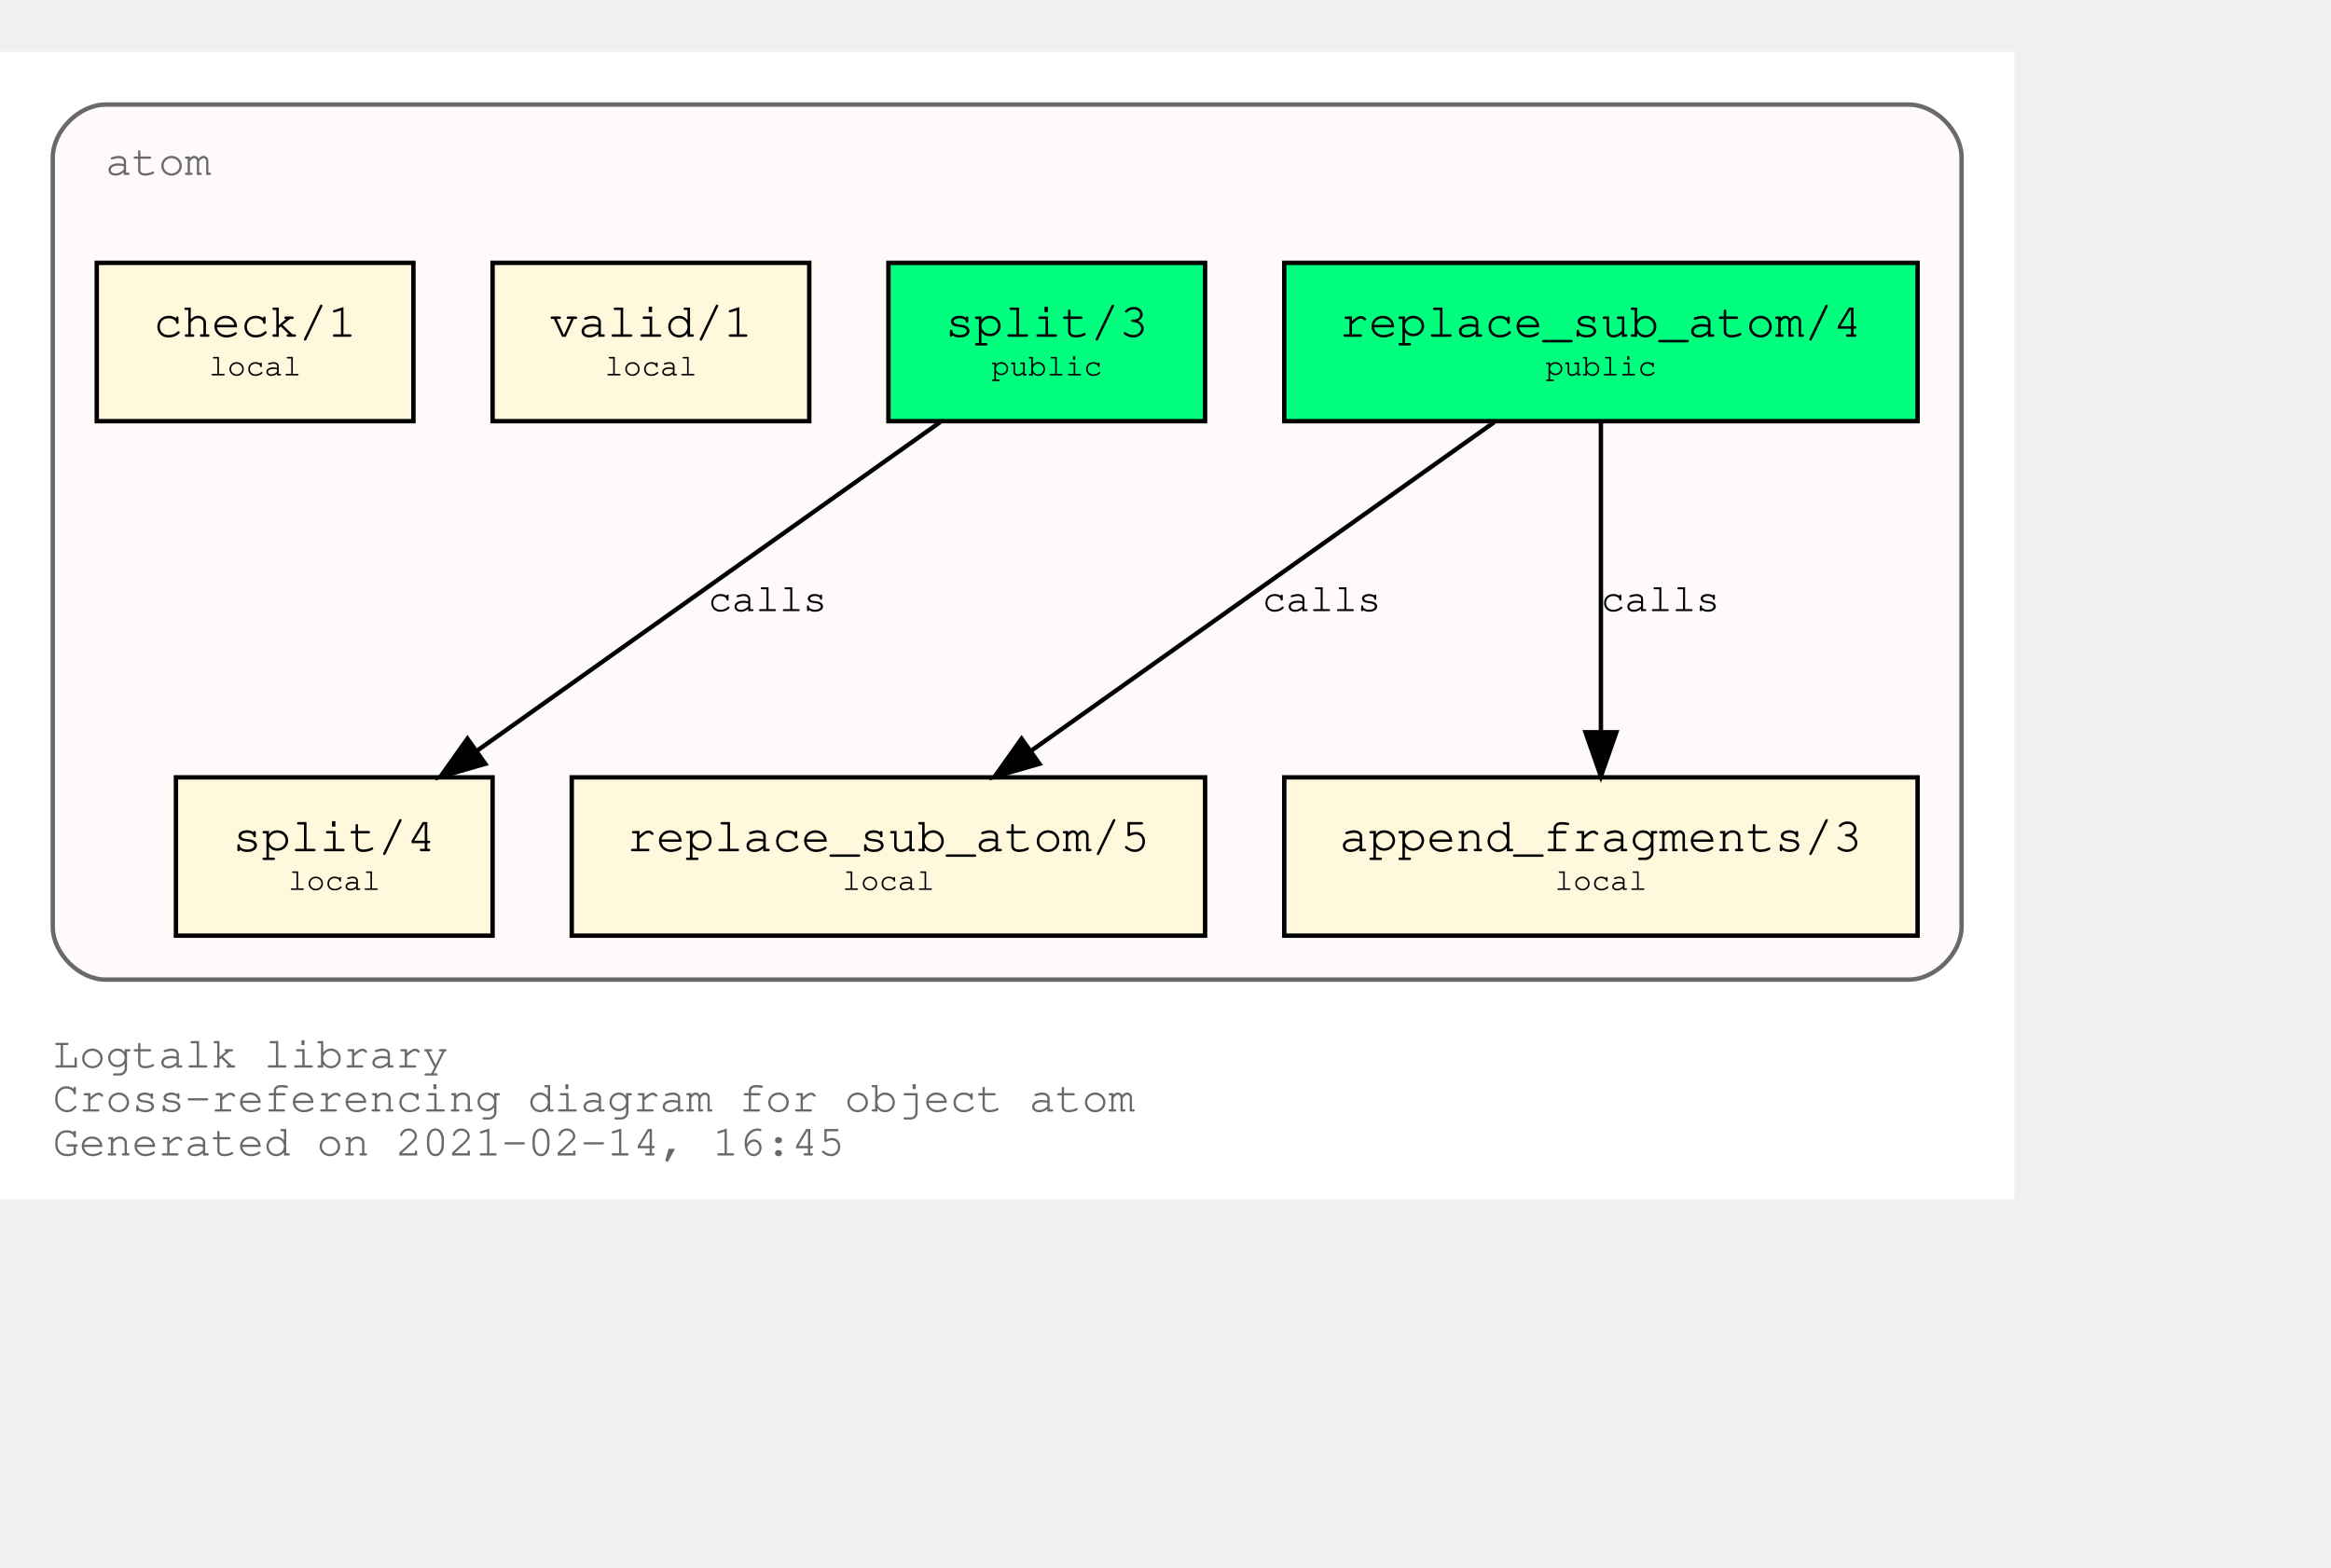
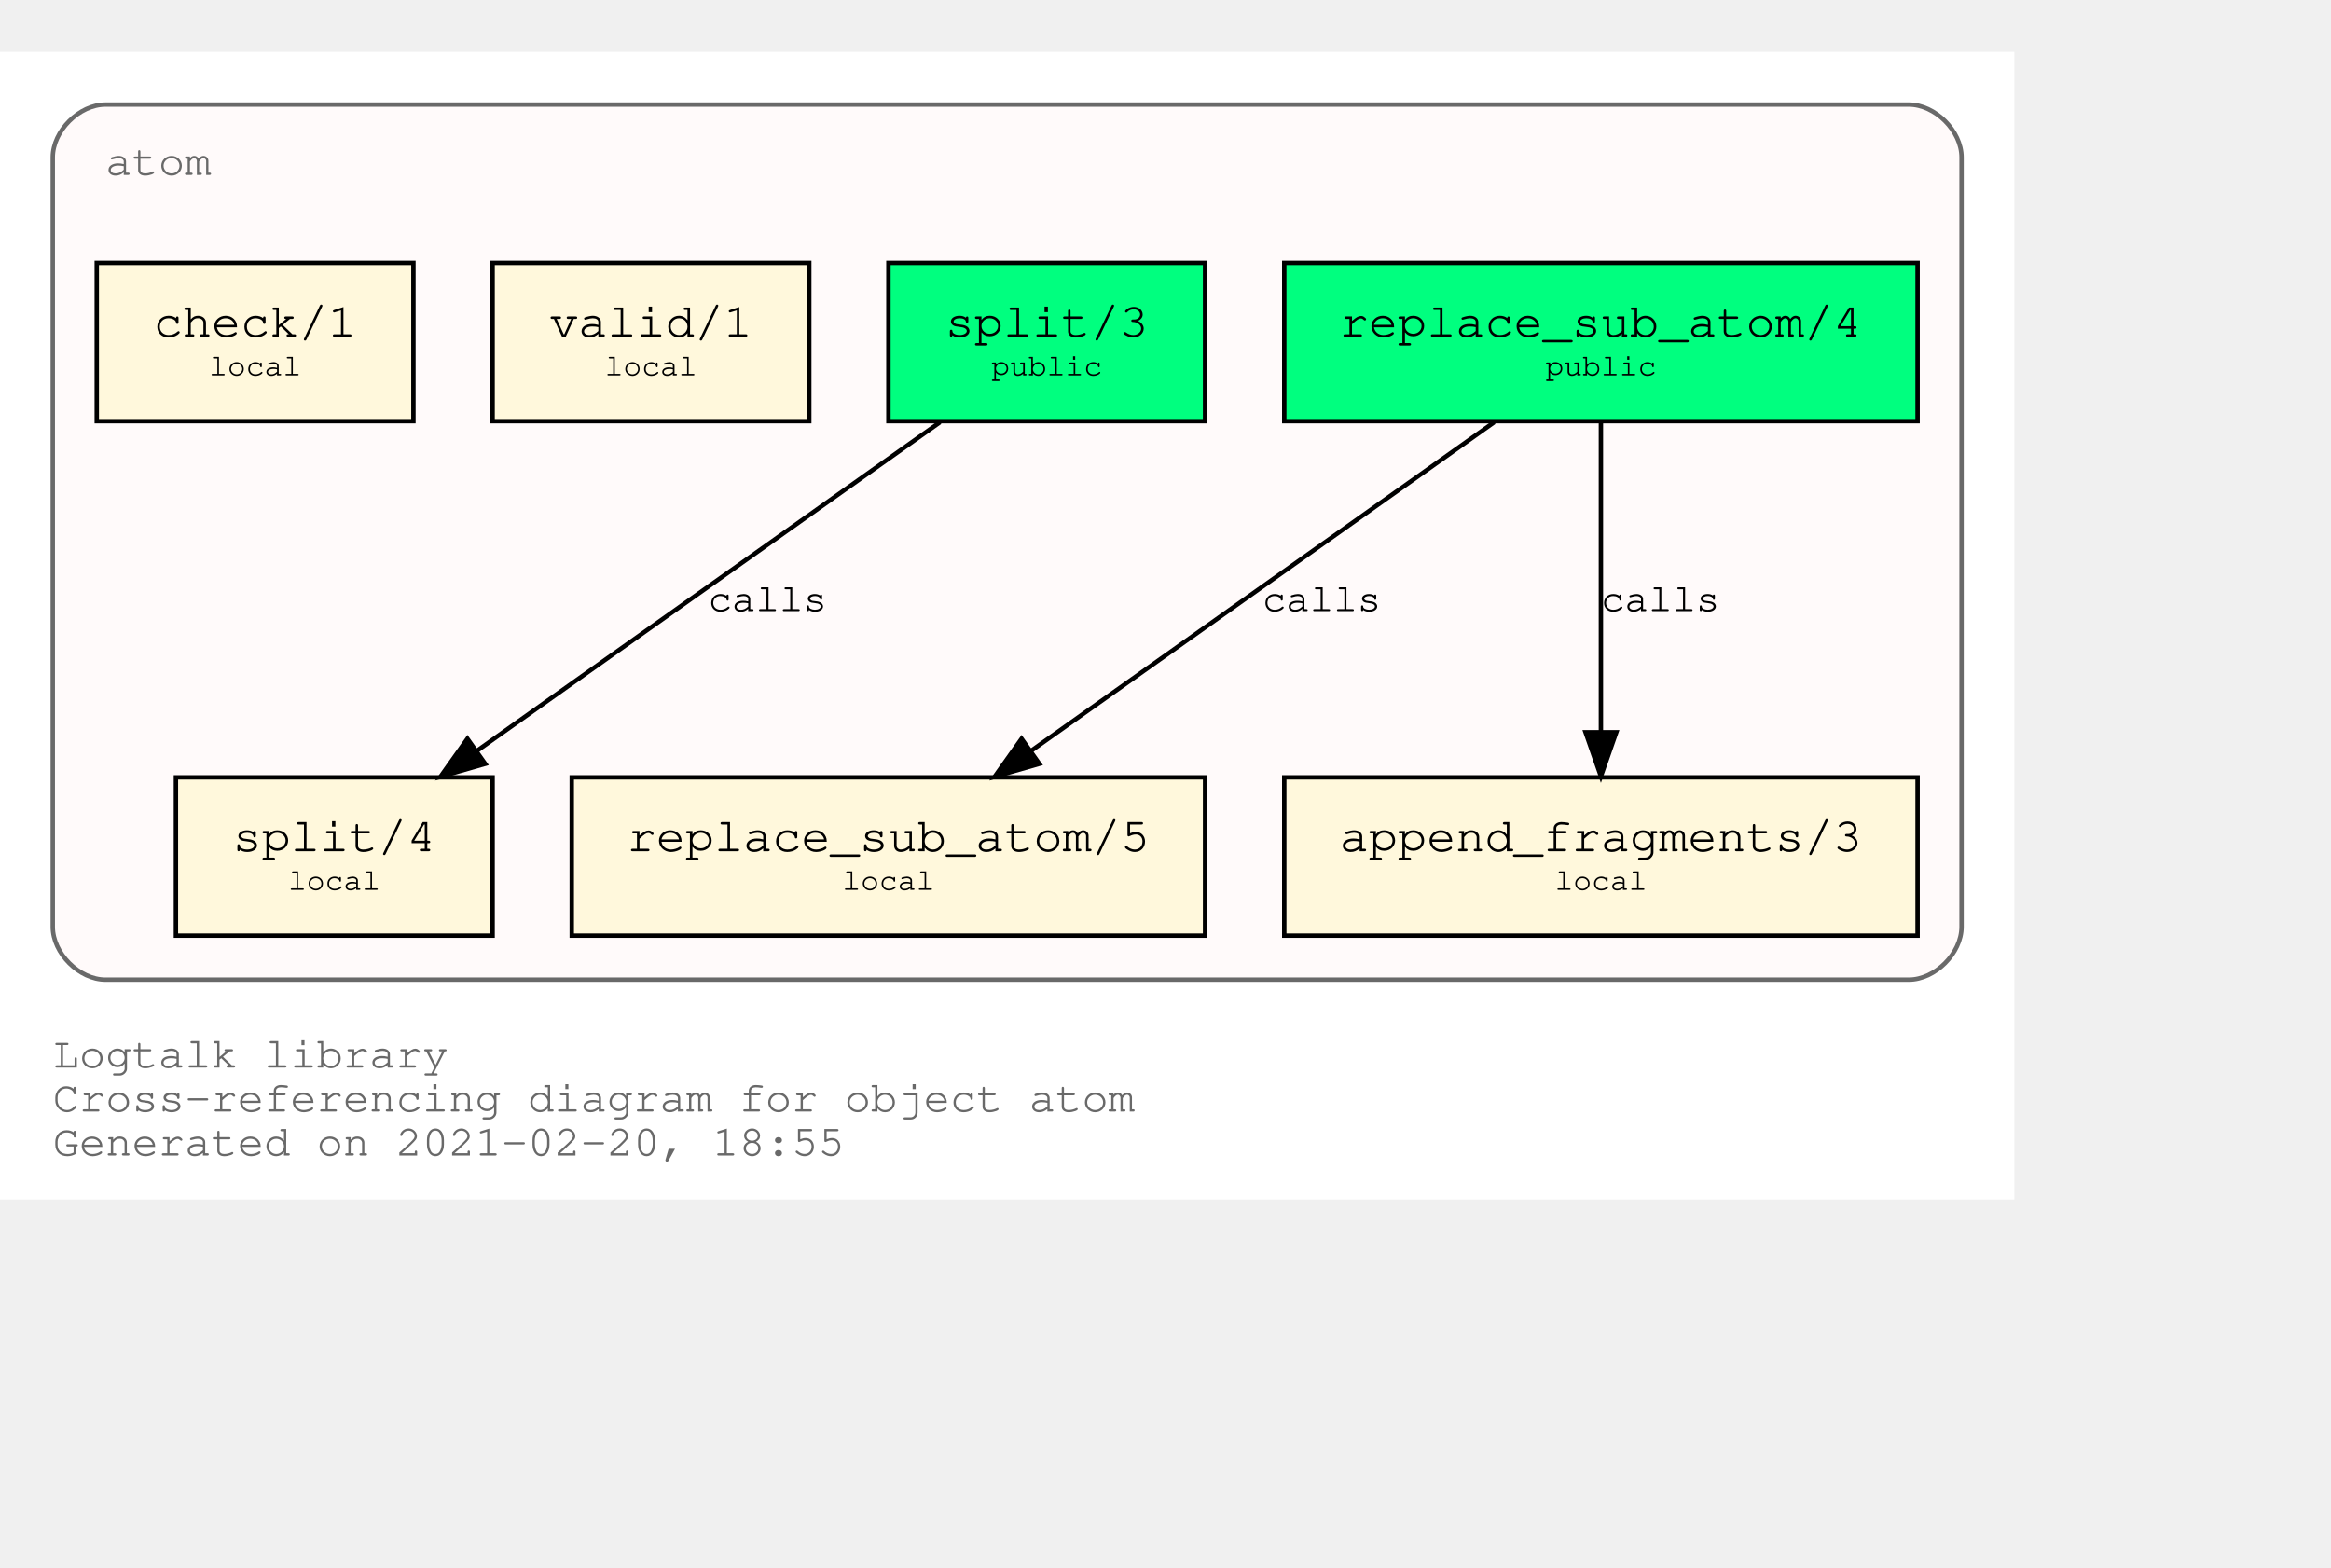
<svg xmlns="http://www.w3.org/2000/svg" xmlns:xlink="http://www.w3.org/1999/xlink" width="602pt" height="405pt" viewBox="72.00 72.00 530.00 333.00">
  <g id="graph0" class="graph" transform="scale(1 1) rotate(0) translate(76 329)">
    <polygon fill="white" stroke="transparent" points="-4,4 -4,-257 454,-257 454,4 -4,4" />
    <text text-anchor="start" x="8" y="-26" font-family="Courier,monospace" font-size="10.00" fill="dimgray">Logtalk library</text>
    <text text-anchor="start" x="8" y="-16" font-family="Courier,monospace" font-size="10.00" fill="dimgray">Cross-referencing diagram for object atom</text>
-     <text text-anchor="start" x="8" y="-6" font-family="Courier,monospace" font-size="10.00" fill="dimgray">Generated on 2021-02-14, 16:45</text>
+     <text text-anchor="start" x="8" y="-6" font-family="Courier,monospace" font-size="10.00" fill="dimgray">Generated on 2021-02-20, 18:55</text>
    <g id="clust1" class="cluster">
      <g id="a_clust1">
        <a xlink:title="atom">
          <path fill="snow" stroke="dimgray" d="M20,-46C20,-46 430,-46 430,-46 436,-46 442,-52 442,-58 442,-58 442,-233 442,-233 442,-239 436,-245 430,-245 430,-245 20,-245 20,-245 14,-245 8,-239 8,-233 8,-233 8,-58 8,-58 8,-52 14,-46 20,-46" />
          <g id="a_clust1_0">
-             <a xlink:href="https://github.com/LogtalkDotOrg/logtalk3/tree/99aa397f2bfc26ed5631f1b6a5265fe76f80004d/library/types/atom.lgt" xlink:title="https://github.com/LogtalkDotOrg/logtalk3/tree/99aa397f2bfc26ed5631f1b6a5265fe76f80004d/library/types/atom.lgt">
+             <a xlink:href="https://github.com/LogtalkDotOrg/logtalk3/tree/196bf1ddb69f8ccff8efa9082bb26d9c1b1f0cdd/library/types/atom.lgt" xlink:title="https://github.com/LogtalkDotOrg/logtalk3/tree/196bf1ddb69f8ccff8efa9082bb26d9c1b1f0cdd/library/types/atom.lgt">
              <text text-anchor="start" x="20" y="-229" font-family="Courier,monospace" font-size="10.00" fill="dimgray">atom</text>
            </a>
          </g>
        </a>
      </g>
    </g>
    <g id="node1" class="node">
      <g id="a_node1">
-         <a xlink:href="https://github.com/LogtalkDotOrg/logtalk3/tree/99aa397f2bfc26ed5631f1b6a5265fe76f80004d/library/types/atom.lgt#L32" xlink:title="https://github.com/LogtalkDotOrg/logtalk3/tree/99aa397f2bfc26ed5631f1b6a5265fe76f80004d/library/types/atom.lgt#L32">
+         <a xlink:href="https://github.com/LogtalkDotOrg/logtalk3/tree/196bf1ddb69f8ccff8efa9082bb26d9c1b1f0cdd/library/types/atom.lgt#L32" xlink:title="https://github.com/LogtalkDotOrg/logtalk3/tree/196bf1ddb69f8ccff8efa9082bb26d9c1b1f0cdd/library/types/atom.lgt#L32">
          <polygon fill="springgreen" stroke="black" points="432,-209 288,-209 288,-173 432,-173 432,-209" />
          <text text-anchor="start" x="295.8" y="-192.8" font-family="Courier,monospace" font-size="9.00"> </text>
          <text text-anchor="start" x="300.59" y="-192.2" font-family="Courier,monospace" font-size="11.00">replace_sub_atom/4</text>
          <text text-anchor="start" x="418.8" y="-192.8" font-family="Courier,monospace" font-size="9.00"> </text>
          <text text-anchor="start" x="295.8" y="-182.8" font-family="Courier,monospace" font-size="9.00"> </text>
          <text text-anchor="start" x="347.4" y="-183.4" font-family="Courier,monospace" font-size="7.00">public</text>
          <text text-anchor="start" x="418.8" y="-182.8" font-family="Courier,monospace" font-size="9.00"> </text>
        </a>
      </g>
    </g>
    <g id="node4" class="node">
      <g id="a_node4">
-         <a xlink:href="https://github.com/LogtalkDotOrg/logtalk3/tree/99aa397f2bfc26ed5631f1b6a5265fe76f80004d/library/types/atom.lgt#L54" xlink:title="https://github.com/LogtalkDotOrg/logtalk3/tree/99aa397f2bfc26ed5631f1b6a5265fe76f80004d/library/types/atom.lgt#L54">
+         <a xlink:href="https://github.com/LogtalkDotOrg/logtalk3/tree/196bf1ddb69f8ccff8efa9082bb26d9c1b1f0cdd/library/types/atom.lgt#L54" xlink:title="https://github.com/LogtalkDotOrg/logtalk3/tree/196bf1ddb69f8ccff8efa9082bb26d9c1b1f0cdd/library/types/atom.lgt#L54">
          <polygon fill="cornsilk" stroke="black" points="270,-92 126,-92 126,-56 270,-56 270,-92" />
          <text text-anchor="start" x="133.8" y="-75.8" font-family="Courier,monospace" font-size="9.00"> </text>
          <text text-anchor="start" x="138.59" y="-75.2" font-family="Courier,monospace" font-size="11.00">replace_sub_atom/5</text>
          <text text-anchor="start" x="256.8" y="-75.8" font-family="Courier,monospace" font-size="9.00"> </text>
          <text text-anchor="start" x="133.8" y="-65.8" font-family="Courier,monospace" font-size="9.00"> </text>
          <text text-anchor="start" x="187.5" y="-66.4" font-family="Courier,monospace" font-size="7.00">local</text>
          <text text-anchor="start" x="256.8" y="-65.8" font-family="Courier,monospace" font-size="9.00"> </text>
        </a>
      </g>
    </g>
    <g id="edge1" class="edge">
      <g id="a_edge1">
-         <a xlink:href="https://github.com/LogtalkDotOrg/logtalk3/tree/99aa397f2bfc26ed5631f1b6a5265fe76f80004d/library/types/atom.lgt#L46" xlink:title="calls">
+         <a xlink:href="https://github.com/LogtalkDotOrg/logtalk3/tree/196bf1ddb69f8ccff8efa9082bb26d9c1b1f0cdd/library/types/atom.lgt#L46" xlink:title="calls">
          <path fill="none" stroke="black" d="M335.75,-172.78C307.75,-152.91 261.58,-120.13 230.49,-98.07" />
          <polygon fill="black" stroke="black" points="232.33,-95.08 222.15,-92.15 228.28,-100.79 232.33,-95.08" />
        </a>
      </g>
      <g id="a_edge1-label">
-         <a xlink:href="https://github.com/LogtalkDotOrg/logtalk3/tree/99aa397f2bfc26ed5631f1b6a5265fe76f80004d/library/types/atom.lgt#L46" xlink:title="https://github.com/LogtalkDotOrg/logtalk3/tree/99aa397f2bfc26ed5631f1b6a5265fe76f80004d/library/types/atom.lgt#L46">
+         <a xlink:href="https://github.com/LogtalkDotOrg/logtalk3/tree/196bf1ddb69f8ccff8efa9082bb26d9c1b1f0cdd/library/types/atom.lgt#L46" xlink:title="https://github.com/LogtalkDotOrg/logtalk3/tree/196bf1ddb69f8ccff8efa9082bb26d9c1b1f0cdd/library/types/atom.lgt#L46">
          <text text-anchor="start" x="283" y="-129.8" font-family="Courier,monospace" font-size="9.00">calls</text>
        </a>
      </g>
    </g>
    <g id="node5" class="node">
      <g id="a_node5">
-         <a xlink:href="https://github.com/LogtalkDotOrg/logtalk3/tree/99aa397f2bfc26ed5631f1b6a5265fe76f80004d/library/types/atom.lgt#L65" xlink:title="https://github.com/LogtalkDotOrg/logtalk3/tree/99aa397f2bfc26ed5631f1b6a5265fe76f80004d/library/types/atom.lgt#L65">
+         <a xlink:href="https://github.com/LogtalkDotOrg/logtalk3/tree/196bf1ddb69f8ccff8efa9082bb26d9c1b1f0cdd/library/types/atom.lgt#L65" xlink:title="https://github.com/LogtalkDotOrg/logtalk3/tree/196bf1ddb69f8ccff8efa9082bb26d9c1b1f0cdd/library/types/atom.lgt#L65">
          <polygon fill="cornsilk" stroke="black" points="432,-92 288,-92 288,-56 432,-56 432,-92" />
          <text text-anchor="start" x="295.8" y="-75.8" font-family="Courier,monospace" font-size="9.00"> </text>
          <text text-anchor="start" x="300.59" y="-75.2" font-family="Courier,monospace" font-size="11.00">append_fragments/3</text>
          <text text-anchor="start" x="418.8" y="-75.8" font-family="Courier,monospace" font-size="9.00"> </text>
          <text text-anchor="start" x="295.8" y="-65.8" font-family="Courier,monospace" font-size="9.00"> </text>
          <text text-anchor="start" x="349.5" y="-66.4" font-family="Courier,monospace" font-size="7.00">local</text>
          <text text-anchor="start" x="418.8" y="-65.8" font-family="Courier,monospace" font-size="9.00"> </text>
        </a>
      </g>
    </g>
    <g id="edge2" class="edge">
      <g id="a_edge2">
-         <a xlink:href="https://github.com/LogtalkDotOrg/logtalk3/tree/99aa397f2bfc26ed5631f1b6a5265fe76f80004d/library/types/atom.lgt#L46" xlink:title="calls">
+         <a xlink:href="https://github.com/LogtalkDotOrg/logtalk3/tree/196bf1ddb69f8ccff8efa9082bb26d9c1b1f0cdd/library/types/atom.lgt#L46" xlink:title="calls">
          <path fill="none" stroke="black" d="M360,-172.53C360,-153.94 360,-124.24 360,-102.5" />
          <polygon fill="black" stroke="black" points="363.5,-102.25 360,-92.25 356.5,-102.25 363.5,-102.25" />
        </a>
      </g>
      <g id="a_edge2-label">
-         <a xlink:href="https://github.com/LogtalkDotOrg/logtalk3/tree/99aa397f2bfc26ed5631f1b6a5265fe76f80004d/library/types/atom.lgt#L46" xlink:title="https://github.com/LogtalkDotOrg/logtalk3/tree/99aa397f2bfc26ed5631f1b6a5265fe76f80004d/library/types/atom.lgt#L46">
+         <a xlink:href="https://github.com/LogtalkDotOrg/logtalk3/tree/196bf1ddb69f8ccff8efa9082bb26d9c1b1f0cdd/library/types/atom.lgt#L46" xlink:title="https://github.com/LogtalkDotOrg/logtalk3/tree/196bf1ddb69f8ccff8efa9082bb26d9c1b1f0cdd/library/types/atom.lgt#L46">
          <text text-anchor="start" x="360" y="-129.8" font-family="Courier,monospace" font-size="9.00">calls</text>
        </a>
      </g>
    </g>
    <g id="node2" class="node">
      <g id="a_node2">
-         <a xlink:href="https://github.com/LogtalkDotOrg/logtalk3/tree/99aa397f2bfc26ed5631f1b6a5265fe76f80004d/library/types/atom.lgt#L39" xlink:title="https://github.com/LogtalkDotOrg/logtalk3/tree/99aa397f2bfc26ed5631f1b6a5265fe76f80004d/library/types/atom.lgt#L39">
+         <a xlink:href="https://github.com/LogtalkDotOrg/logtalk3/tree/196bf1ddb69f8ccff8efa9082bb26d9c1b1f0cdd/library/types/atom.lgt#L39" xlink:title="https://github.com/LogtalkDotOrg/logtalk3/tree/196bf1ddb69f8ccff8efa9082bb26d9c1b1f0cdd/library/types/atom.lgt#L39">
          <polygon fill="springgreen" stroke="black" points="270,-209 198,-209 198,-173 270,-173 270,-209" />
          <text text-anchor="start" x="205.8" y="-192.8" font-family="Courier,monospace" font-size="9.00"> </text>
          <text text-anchor="start" x="210.9" y="-192.2" font-family="Courier,monospace" font-size="11.00">split/3</text>
          <text text-anchor="start" x="256.8" y="-192.8" font-family="Courier,monospace" font-size="9.00"> </text>
          <text text-anchor="start" x="205.8" y="-182.8" font-family="Courier,monospace" font-size="9.00"> </text>
          <text text-anchor="start" x="221.4" y="-183.4" font-family="Courier,monospace" font-size="7.00">public</text>
          <text text-anchor="start" x="256.8" y="-182.8" font-family="Courier,monospace" font-size="9.00"> </text>
        </a>
      </g>
    </g>
    <g id="node6" class="node">
      <g id="a_node6">
-         <a xlink:href="https://github.com/LogtalkDotOrg/logtalk3/tree/99aa397f2bfc26ed5631f1b6a5265fe76f80004d/library/types/atom.lgt#L77" xlink:title="https://github.com/LogtalkDotOrg/logtalk3/tree/99aa397f2bfc26ed5631f1b6a5265fe76f80004d/library/types/atom.lgt#L77">
+         <a xlink:href="https://github.com/LogtalkDotOrg/logtalk3/tree/196bf1ddb69f8ccff8efa9082bb26d9c1b1f0cdd/library/types/atom.lgt#L77" xlink:title="https://github.com/LogtalkDotOrg/logtalk3/tree/196bf1ddb69f8ccff8efa9082bb26d9c1b1f0cdd/library/types/atom.lgt#L77">
          <polygon fill="cornsilk" stroke="black" points="108,-92 36,-92 36,-56 108,-56 108,-92" />
          <text text-anchor="start" x="43.8" y="-75.8" font-family="Courier,monospace" font-size="9.00"> </text>
          <text text-anchor="start" x="48.9" y="-75.2" font-family="Courier,monospace" font-size="11.00">split/4</text>
          <text text-anchor="start" x="94.8" y="-75.8" font-family="Courier,monospace" font-size="9.00"> </text>
          <text text-anchor="start" x="43.8" y="-65.8" font-family="Courier,monospace" font-size="9.00"> </text>
          <text text-anchor="start" x="61.5" y="-66.4" font-family="Courier,monospace" font-size="7.00">local</text>
          <text text-anchor="start" x="94.8" y="-65.8" font-family="Courier,monospace" font-size="9.00"> </text>
        </a>
      </g>
    </g>
    <g id="edge3" class="edge">
      <g id="a_edge3">
-         <a xlink:href="https://github.com/LogtalkDotOrg/logtalk3/tree/99aa397f2bfc26ed5631f1b6a5265fe76f80004d/library/types/atom.lgt#L70" xlink:title="calls">
+         <a xlink:href="https://github.com/LogtalkDotOrg/logtalk3/tree/196bf1ddb69f8ccff8efa9082bb26d9c1b1f0cdd/library/types/atom.lgt#L70" xlink:title="calls">
          <path fill="none" stroke="black" d="M209.75,-172.78C181.75,-152.91 135.58,-120.13 104.49,-98.07" />
          <polygon fill="black" stroke="black" points="106.33,-95.08 96.15,-92.15 102.28,-100.79 106.33,-95.08" />
        </a>
      </g>
      <g id="a_edge3-label">
-         <a xlink:href="https://github.com/LogtalkDotOrg/logtalk3/tree/99aa397f2bfc26ed5631f1b6a5265fe76f80004d/library/types/atom.lgt#L70" xlink:title="https://github.com/LogtalkDotOrg/logtalk3/tree/99aa397f2bfc26ed5631f1b6a5265fe76f80004d/library/types/atom.lgt#L70">
+         <a xlink:href="https://github.com/LogtalkDotOrg/logtalk3/tree/196bf1ddb69f8ccff8efa9082bb26d9c1b1f0cdd/library/types/atom.lgt#L70" xlink:title="https://github.com/LogtalkDotOrg/logtalk3/tree/196bf1ddb69f8ccff8efa9082bb26d9c1b1f0cdd/library/types/atom.lgt#L70">
          <text text-anchor="start" x="157" y="-129.8" font-family="Courier,monospace" font-size="9.00">calls</text>
        </a>
      </g>
    </g>
    <g id="node3" class="node">
      <g id="a_node3">
-         <a xlink:href="https://github.com/LogtalkDotOrg/logtalk3/tree/99aa397f2bfc26ed5631f1b6a5265fe76f80004d/library/types/atom.lgt#L88" xlink:title="https://github.com/LogtalkDotOrg/logtalk3/tree/99aa397f2bfc26ed5631f1b6a5265fe76f80004d/library/types/atom.lgt#L88">
+         <a xlink:href="https://github.com/LogtalkDotOrg/logtalk3/tree/196bf1ddb69f8ccff8efa9082bb26d9c1b1f0cdd/library/types/atom.lgt#L88" xlink:title="https://github.com/LogtalkDotOrg/logtalk3/tree/196bf1ddb69f8ccff8efa9082bb26d9c1b1f0cdd/library/types/atom.lgt#L88">
          <polygon fill="cornsilk" stroke="black" points="180,-209 108,-209 108,-173 180,-173 180,-209" />
          <text text-anchor="start" x="115.8" y="-192.8" font-family="Courier,monospace" font-size="9.00"> </text>
          <text text-anchor="start" x="120.9" y="-192.2" font-family="Courier,monospace" font-size="11.00">valid/1</text>
          <text text-anchor="start" x="166.8" y="-192.8" font-family="Courier,monospace" font-size="9.00"> </text>
          <text text-anchor="start" x="115.8" y="-182.8" font-family="Courier,monospace" font-size="9.00"> </text>
          <text text-anchor="start" x="133.5" y="-183.4" font-family="Courier,monospace" font-size="7.00">local</text>
          <text text-anchor="start" x="166.8" y="-182.8" font-family="Courier,monospace" font-size="9.00"> </text>
        </a>
      </g>
    </g>
    <g id="node7" class="node">
      <g id="a_node7">
-         <a xlink:href="https://github.com/LogtalkDotOrg/logtalk3/tree/99aa397f2bfc26ed5631f1b6a5265fe76f80004d/library/types/atom.lgt#L91" xlink:title="https://github.com/LogtalkDotOrg/logtalk3/tree/99aa397f2bfc26ed5631f1b6a5265fe76f80004d/library/types/atom.lgt#L91">
+         <a xlink:href="https://github.com/LogtalkDotOrg/logtalk3/tree/196bf1ddb69f8ccff8efa9082bb26d9c1b1f0cdd/library/types/atom.lgt#L91" xlink:title="https://github.com/LogtalkDotOrg/logtalk3/tree/196bf1ddb69f8ccff8efa9082bb26d9c1b1f0cdd/library/types/atom.lgt#L91">
          <polygon fill="cornsilk" stroke="black" points="90,-209 18,-209 18,-173 90,-173 90,-209" />
          <text text-anchor="start" x="25.8" y="-192.8" font-family="Courier,monospace" font-size="9.00"> </text>
          <text text-anchor="start" x="30.9" y="-192.2" font-family="Courier,monospace" font-size="11.00">check/1</text>
          <text text-anchor="start" x="76.8" y="-192.8" font-family="Courier,monospace" font-size="9.00"> </text>
          <text text-anchor="start" x="25.8" y="-182.8" font-family="Courier,monospace" font-size="9.00"> </text>
          <text text-anchor="start" x="43.5" y="-183.4" font-family="Courier,monospace" font-size="7.00">local</text>
          <text text-anchor="start" x="76.8" y="-182.8" font-family="Courier,monospace" font-size="9.00"> </text>
        </a>
      </g>
    </g>
  </g>
</svg>
